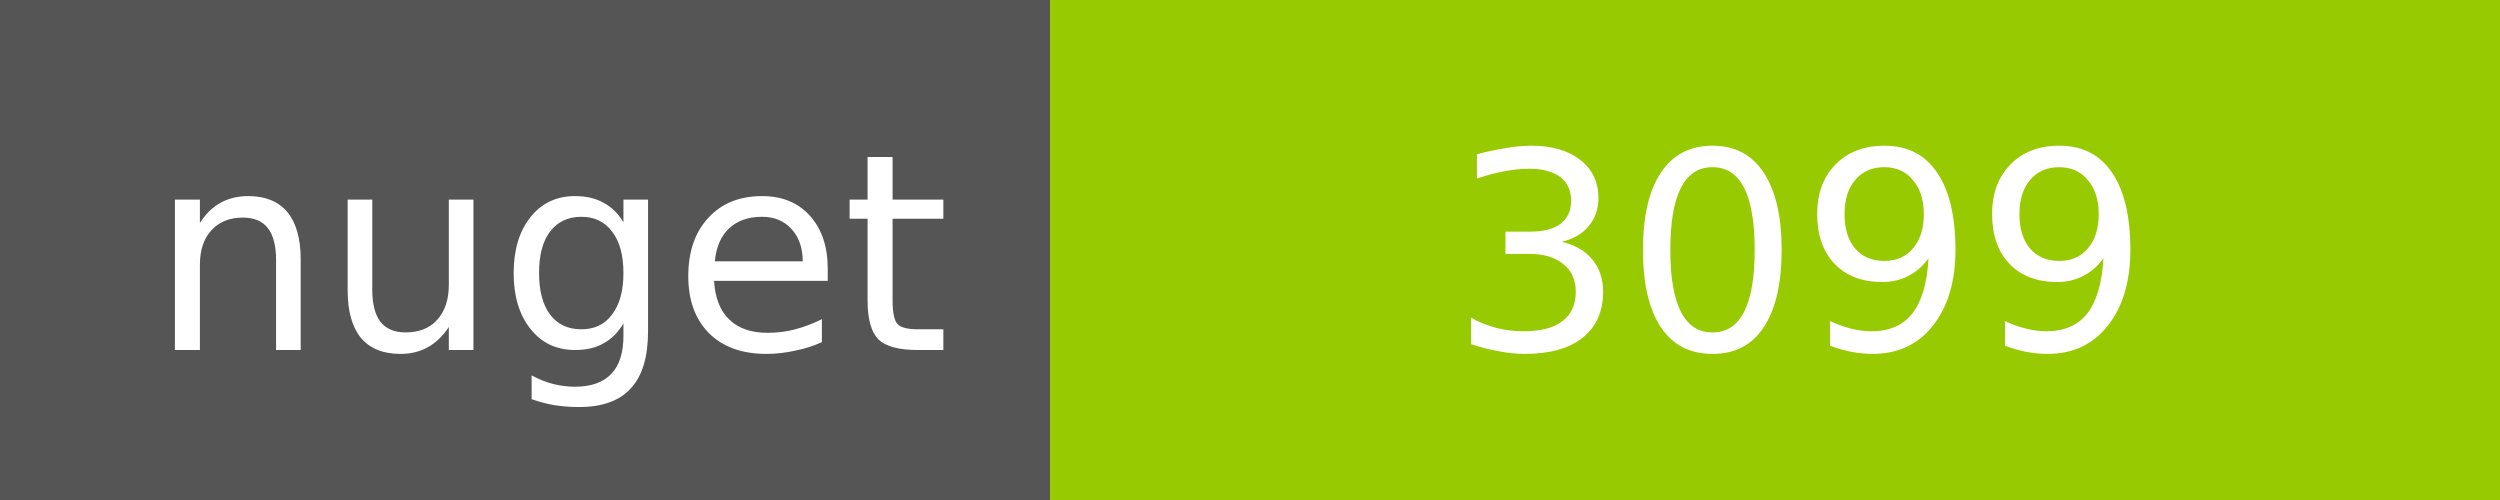
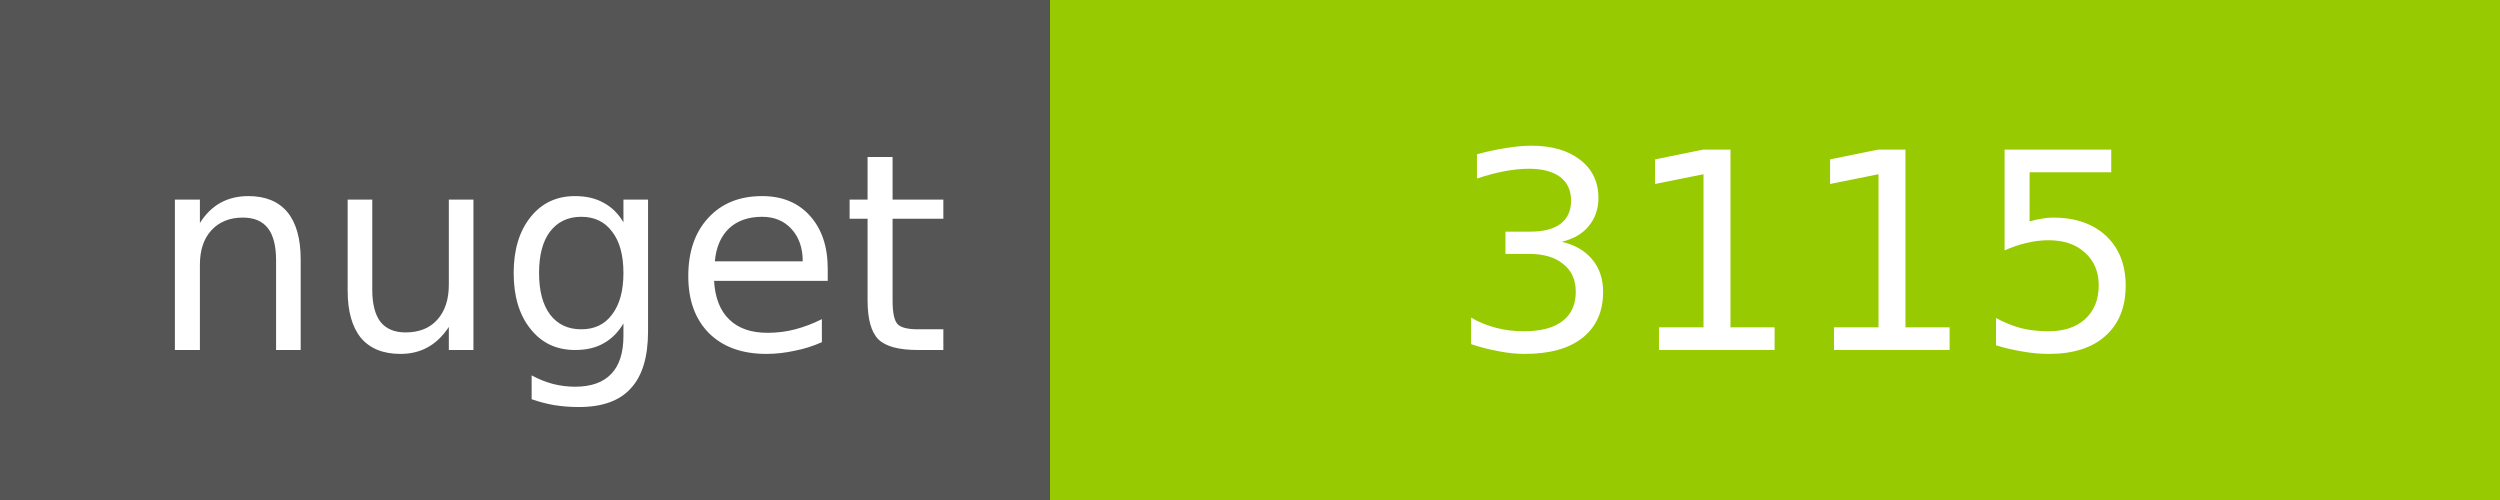
<svg xmlns="http://www.w3.org/2000/svg" width="100" height="20">
  <g shape-rendering="crispEdges">
    <path fill="#555" d="M0 0h42v20H0z" />
    <path fill="#97CA00" d="M42 0h58v20H42z" />
  </g>
  <g fill="#fff" text-anchor="middle" font-family="DejaVu Sans,Verdana,Geneva,sans-serif" font-size="11">
    <text x="22" y="14">nuget</text>
-     <text x="72" y="14">3099</text>
+     <text x="72" y="14">3115</text>
  </g>
</svg>
